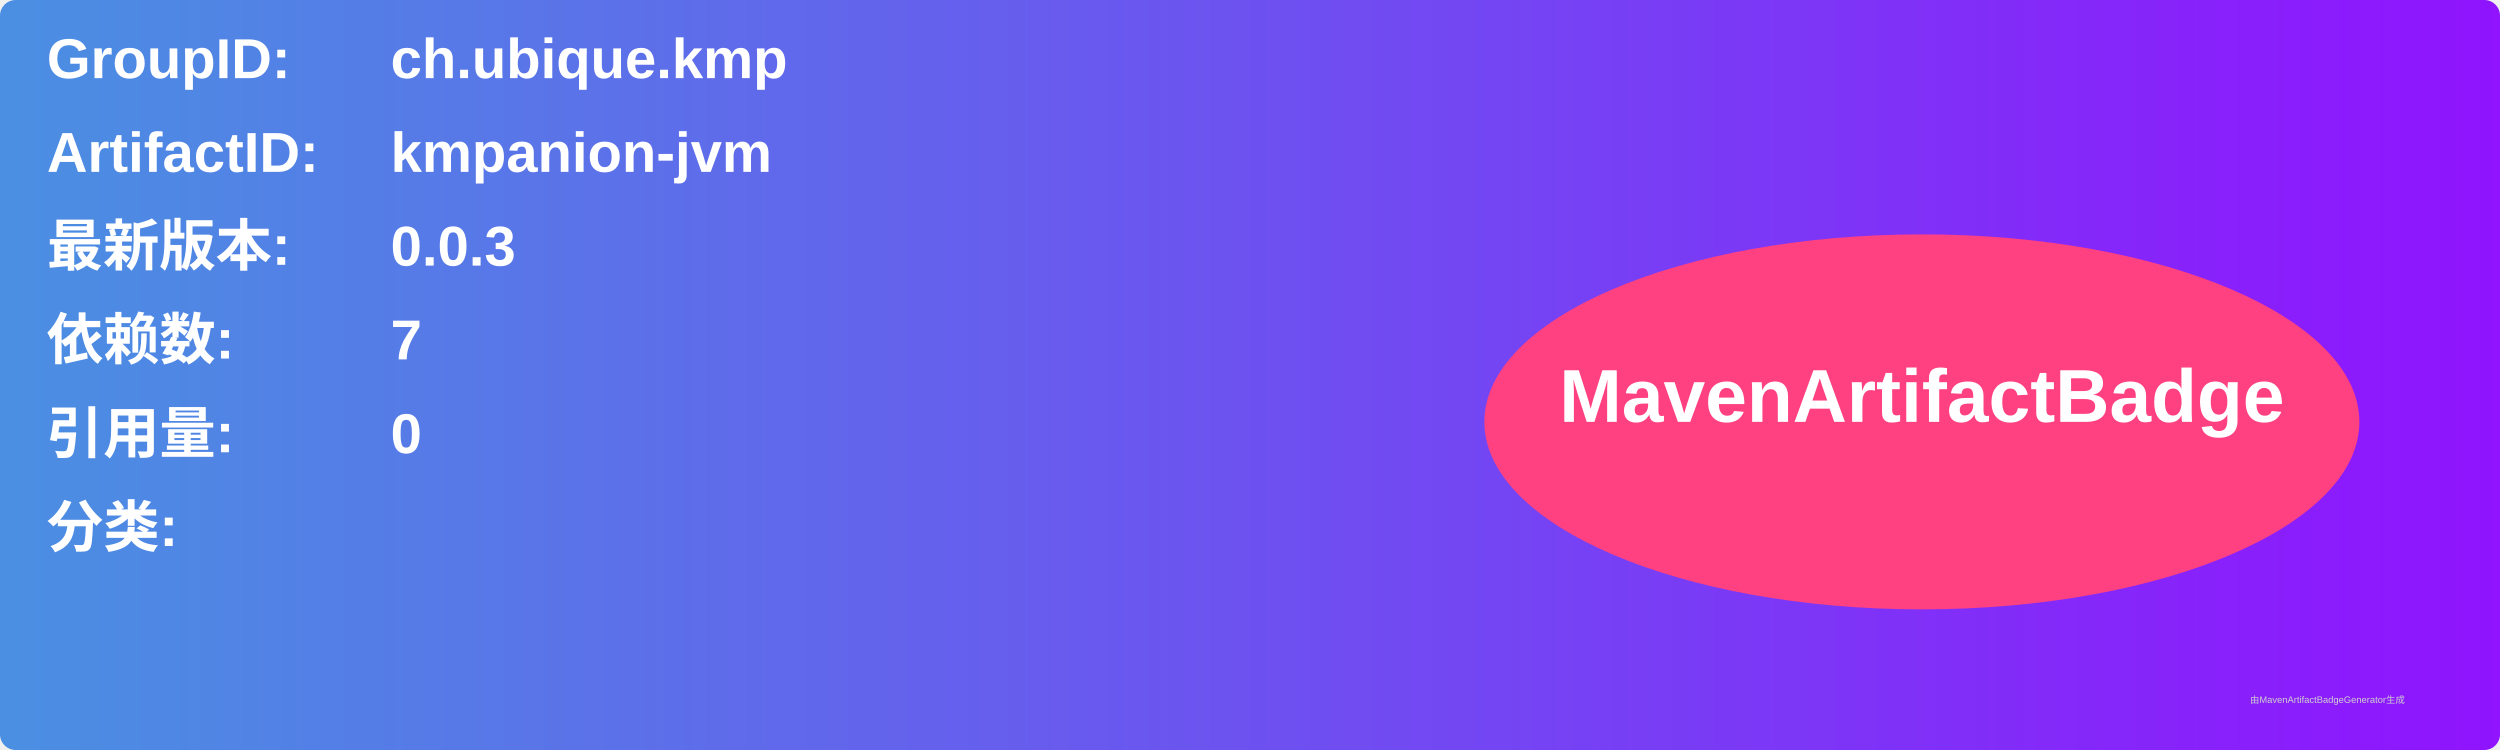
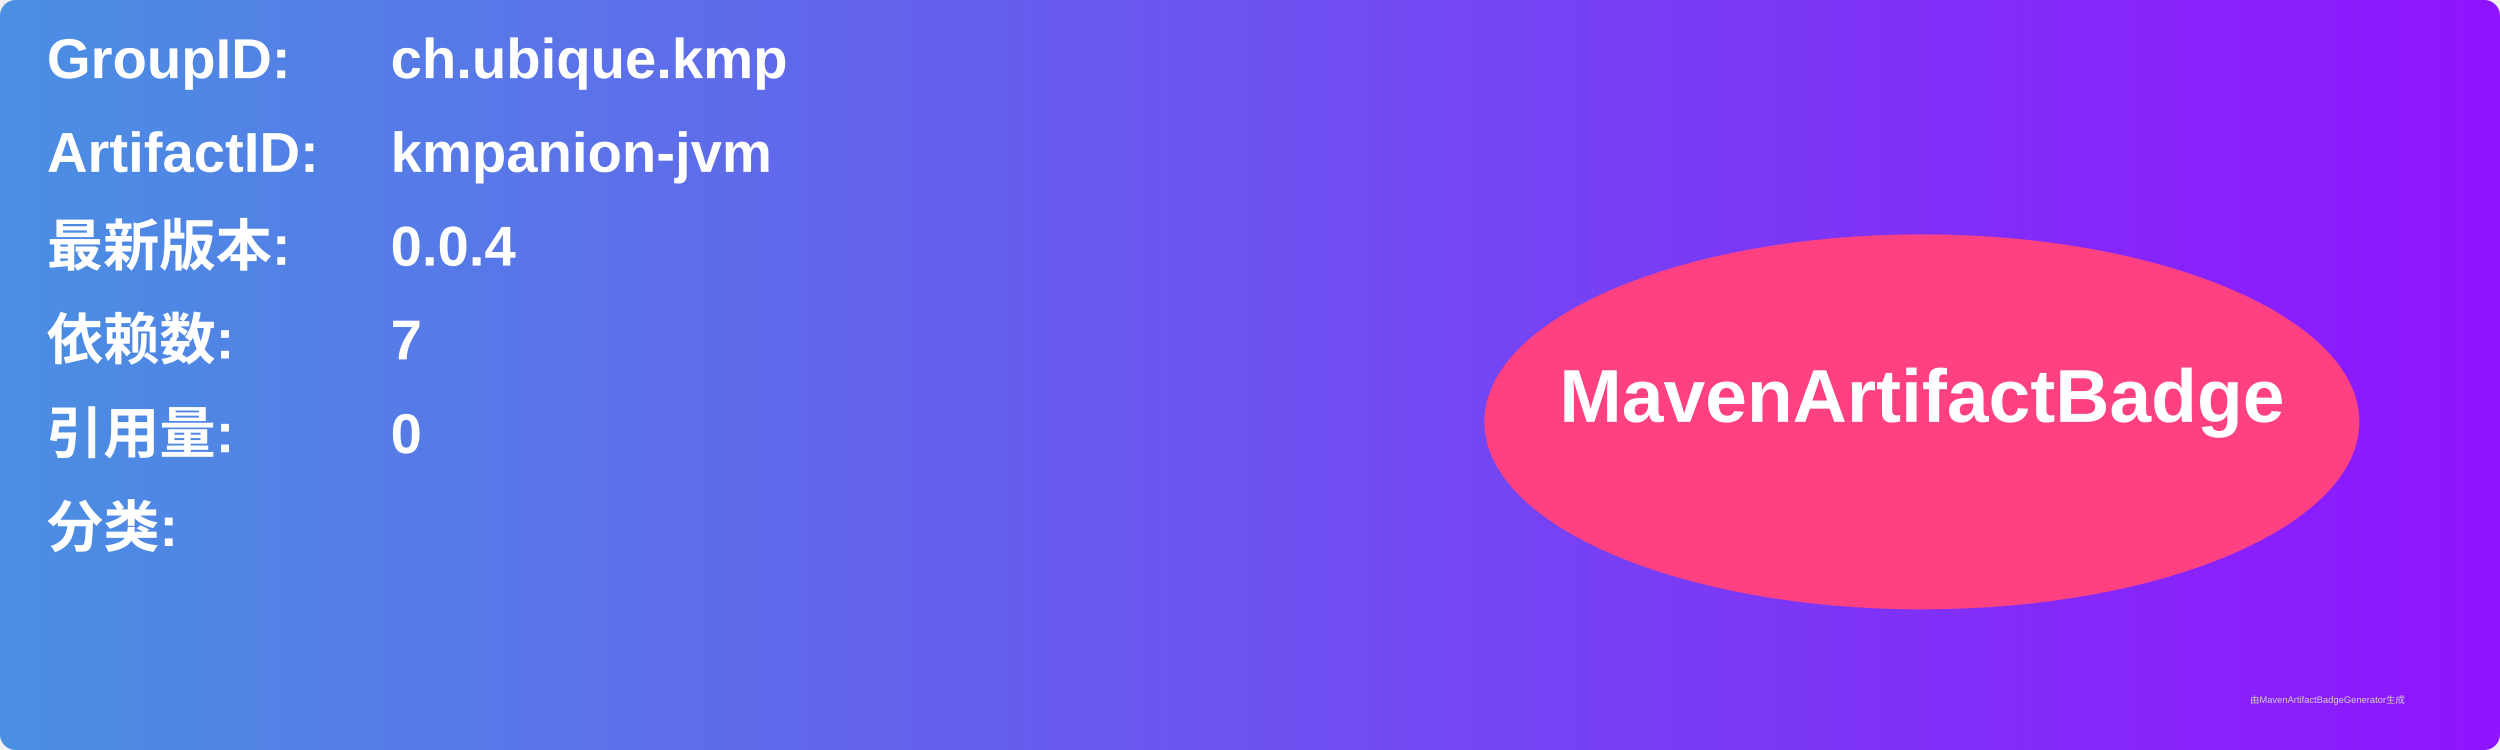
<svg xmlns="http://www.w3.org/2000/svg" width="800" height="240" viewBox="0 0 800 240">
  <linearGradient id="grad" x1="0%" y1="0%" x2="100%" y2="0%">
    <stop offset="0%" stop-color="#4a90e2" />
    <stop offset="100%" stop-color="#9013fe" />
  </linearGradient>
  <rect width="100%" height="100%" rx="5" ry="5" fill="url(#grad)" />
  <g transform="translate(15, 15)">
    <text x="0" y="10" font-family="Arial" font-size="18" fill="white" font-weight="bold" width="260">GroupID:</text>
    <text x="110" y="10" font-family="Arial" font-size="18" fill="white" font-weight="bold" width="460">ch.ubique.kmp</text>
    <text x="0" y="40" font-family="Arial" font-size="18" fill="white" font-weight="bold" width="260">ArtifactID:</text>
    <text x="110" y="40" font-family="Arial" font-size="18" fill="white" font-weight="bold" width="460">kmpanion-jvm</text>
    <text x="0" y="70" font-family="Arial" font-size="18" fill="white" font-weight="bold">最新版本:</text>
    <text x="110" y="70" font-family="Arial" font-size="18" fill="white" font-weight="bold">
-       <tspan font-weight="bold">0.0.3</tspan>
+       <tspan font-weight="bold">0.0.4</tspan>
    </text>
    <text x="0" y="100" font-family="Arial" font-size="18" fill="white" font-weight="bold">依赖数: </text>
    <text x="110" y="100" font-family="Arial" font-size="18" fill="white">
      <tspan font-weight="bold">7</tspan>
    </text>
    <text x="0" y="130" font-family="Arial" font-size="18" fill="white" font-weight="bold">引用量: </text>
    <text x="110" y="130" font-family="Arial" font-size="18" fill="white">
      <tspan font-weight="bold">0</tspan>
    </text>
    <text x="0" y="160" font-family="Arial" font-size="18" fill="white" font-weight="bold">分类:</text>
    <text x="10" y="190" font-family="Arial" font-size="10" fill="white">
      <tspan font-weight="bold" />
    </text>
    <ellipse cx="600" cy="120" rx="140" ry="60" fill="#ff4081" />
    <text x="600" y="120" text-anchor="middle" font-family="Arial" font-size="24" fill="white" font-weight="bold">MavenArtifactBadge</text>
  </g>
  <text x="720" y="225" font-family="Arial" font-size="3" fill="#d0d0d0">由MavenArtifactBadgeGenerator生成</text>
</svg>
